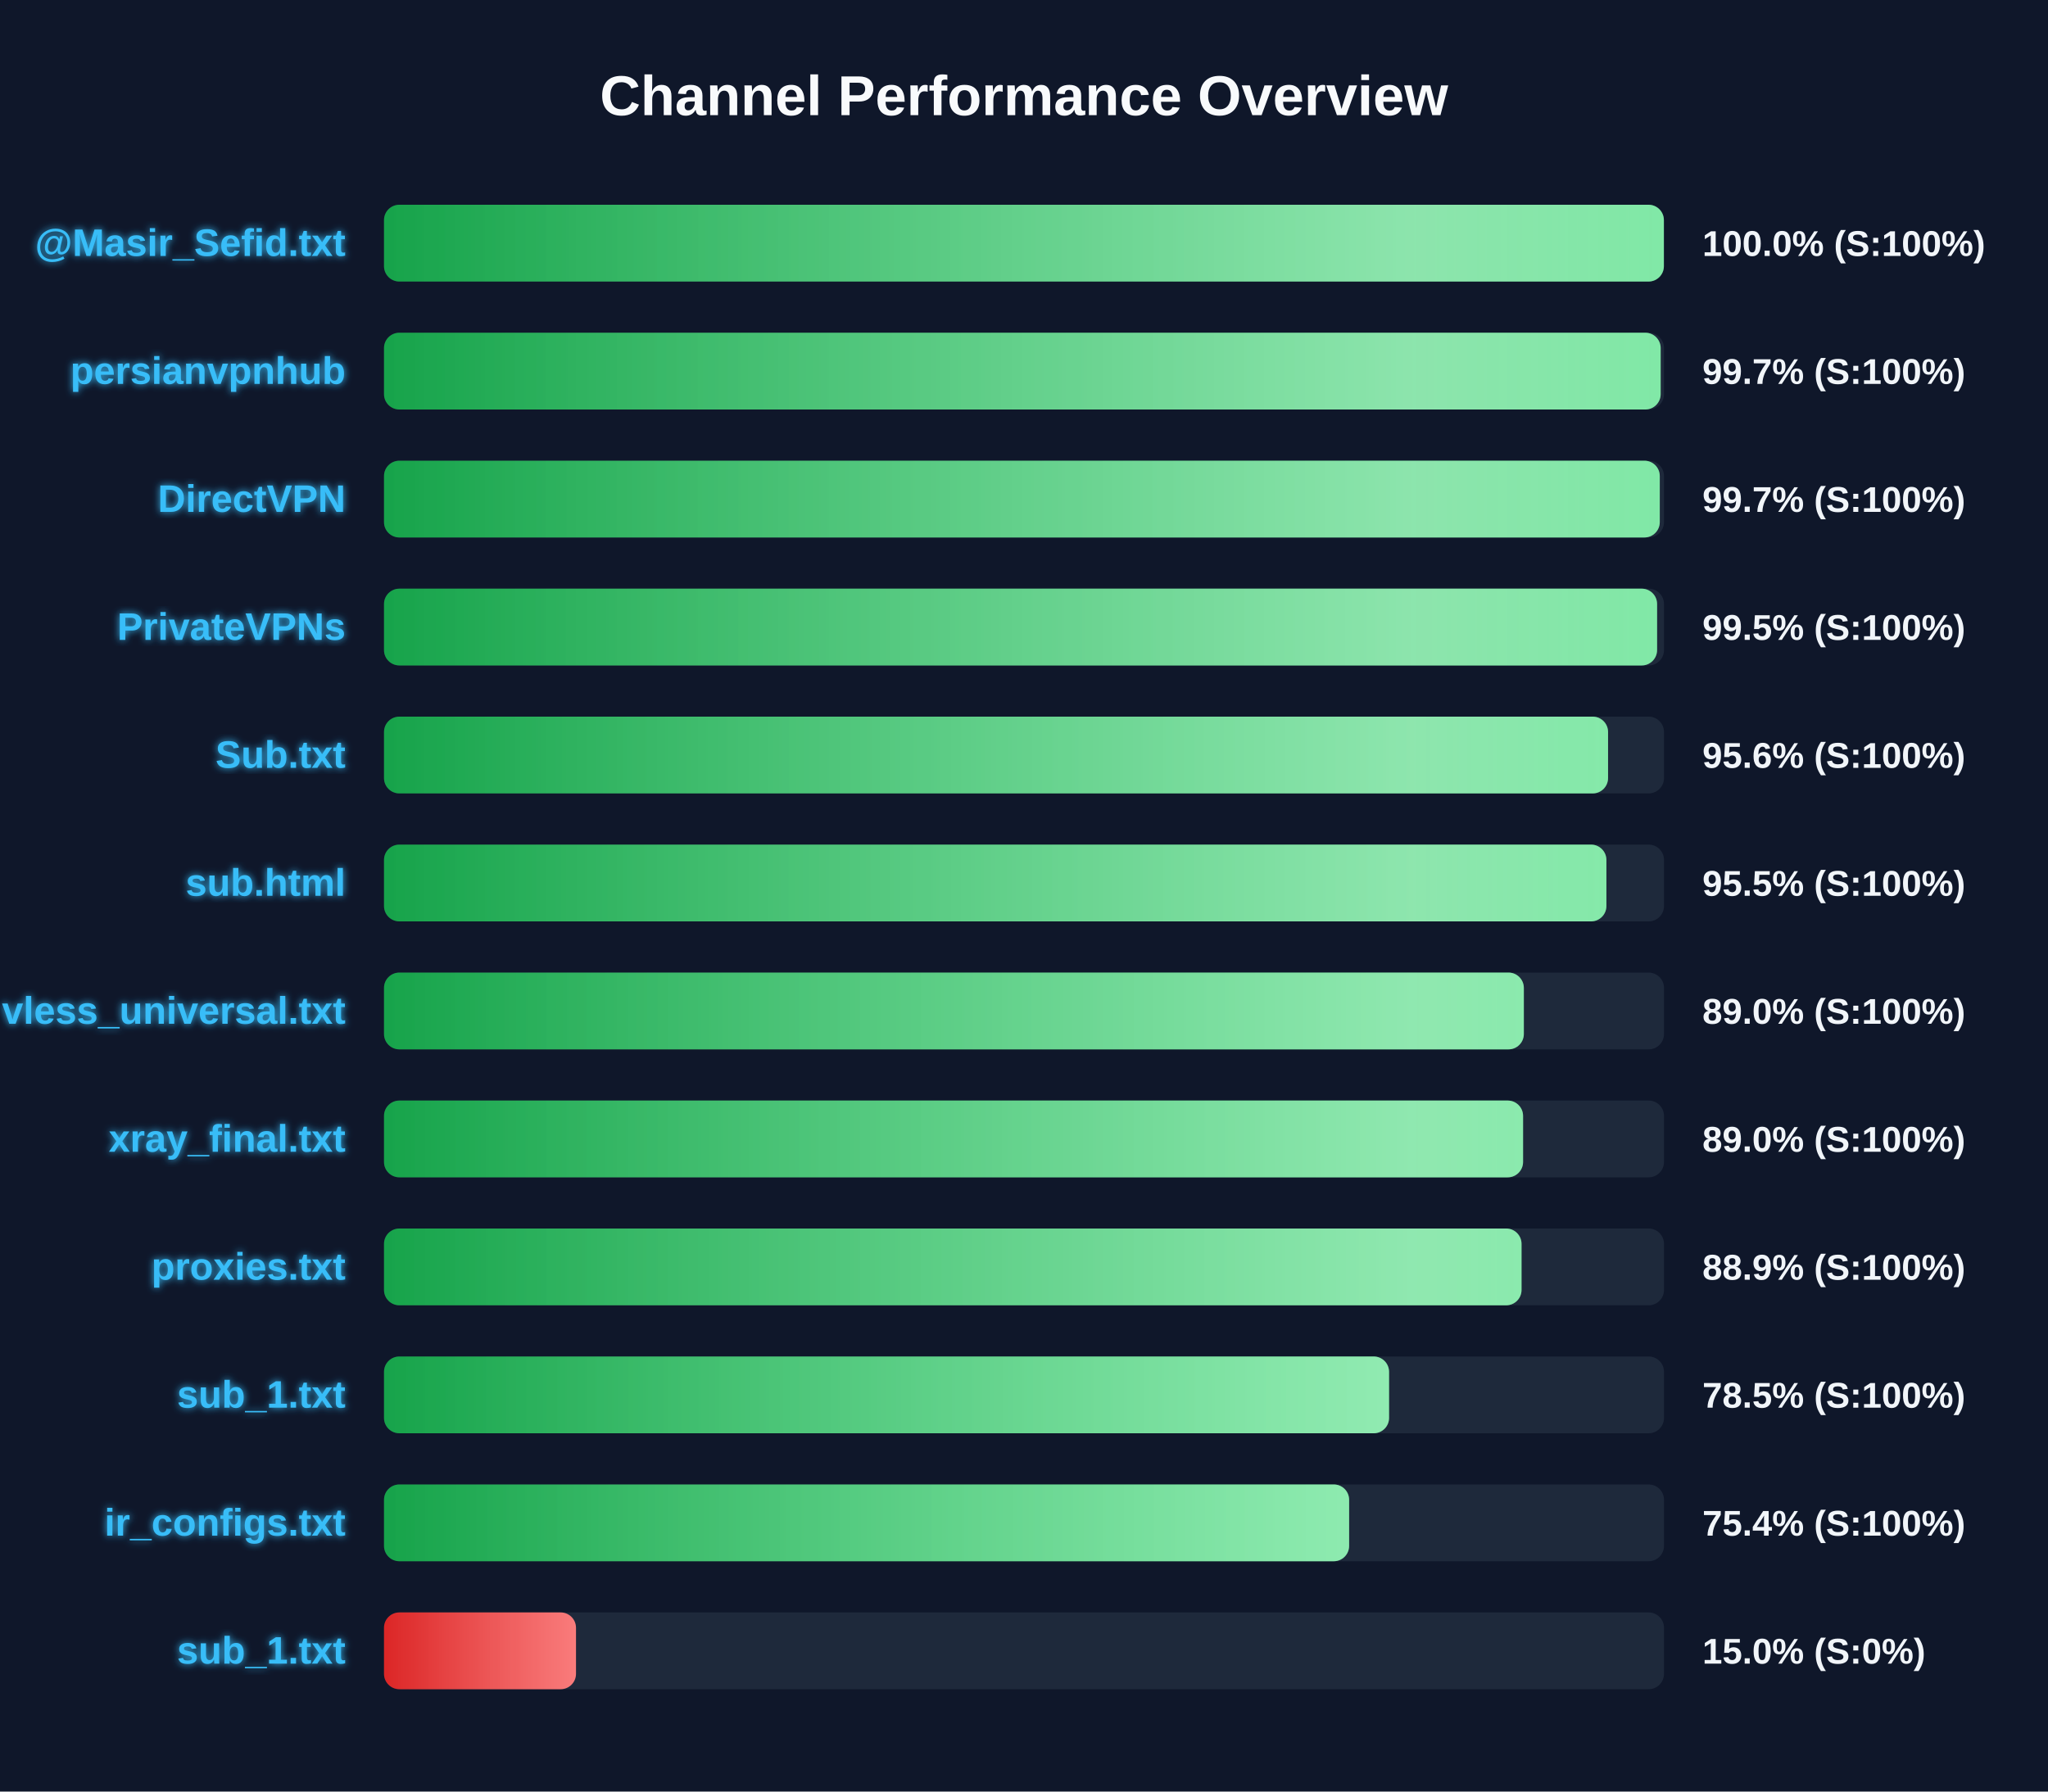
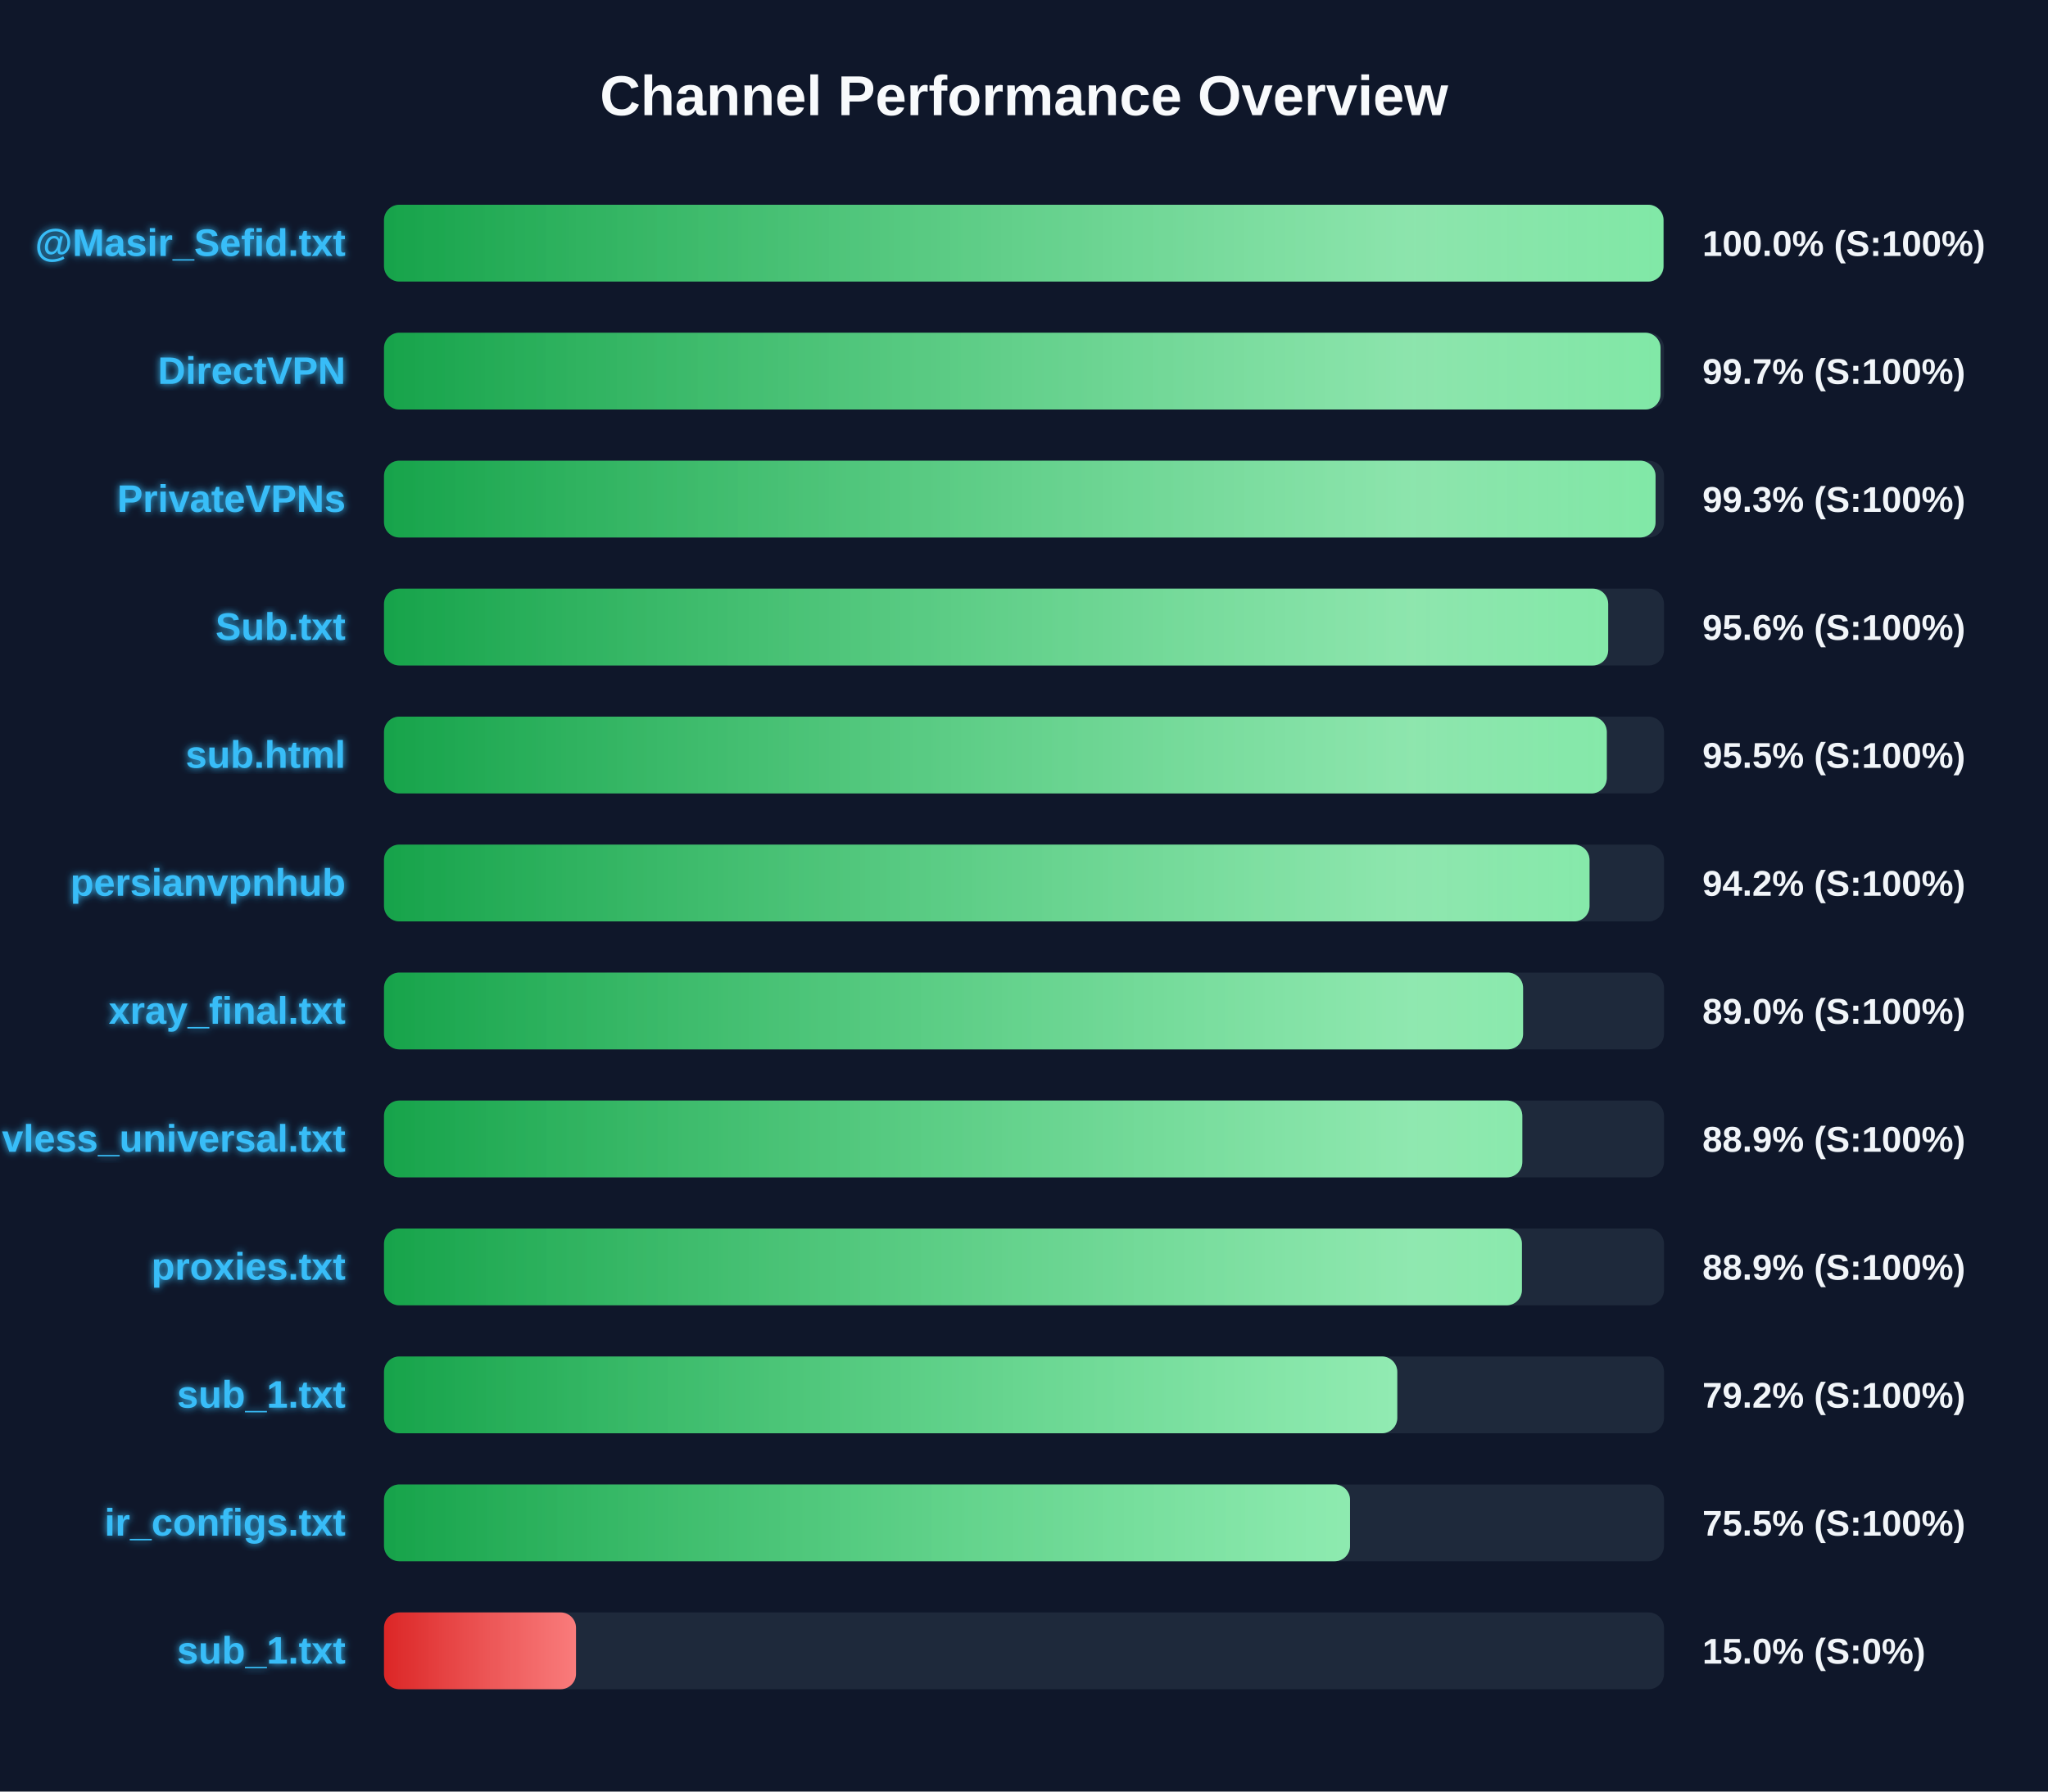
<svg xmlns="http://www.w3.org/2000/svg" width="800" height="700" version="1.1">
  <defs>
    <linearGradient id="grad-green" x1="0%" y1="0%" x2="100%" y2="0%">
      <stop offset="0%" stop-color="#16a34a" />
      <stop offset="100%" stop-color="#4ade80" />
    </linearGradient>
    <linearGradient id="grad-yellow" x1="0%" y1="0%" x2="100%" y2="0%">
      <stop offset="0%" stop-color="#ca8a04" />
      <stop offset="100%" stop-color="#fde047" />
    </linearGradient>
    <linearGradient id="grad-red" x1="0%" y1="0%" x2="100%" y2="0%">
      <stop offset="0%" stop-color="#dc2626" />
      <stop offset="100%" stop-color="#f87171" />
    </linearGradient>
    <linearGradient id="shimmer" x1="0%" y1="0%" x2="100%" y2="0%">
      <stop offset="0%" stop-color="rgba(255,255,255,0)" />
      <stop offset="50%" stop-color="rgba(255,255,255,0.4)" />
      <stop offset="100%" stop-color="rgba(255,255,255,0)" />
    </linearGradient>
    <filter id="glow" x="-20%" y="-20%" width="140%" height="140%">
      <feGaussianBlur stdDeviation="1.5" result="blur" />
      <feComposite in="SourceGraphic" in2="blur" operator="over" />
    </filter>
  </defs>
  <style>
        .bg-rect { fill: #0f172a; }
        .title { font: bold 22px 'Segoe UI', Arial, sans-serif; fill: #f8fafc; }
        .row { font: bold 15px 'Segoe UI', Arial, sans-serif; fill: #38bdf8; filter: url(#glow); }
        .score { font: bold 14px 'Segoe UI', Arial, sans-serif; fill: #f1f5f9; }
        @keyframes shimmer-anim {
            0% { transform: translateX(-100%); }
            100% { transform: translateX(200%); }
        }
        .shimmer-rect {
            animation: shimmer-anim 2.5s infinite linear;
        }
    </style>
  <rect width="100%" height="100%" class="bg-rect" />
  <text x="400" y="45" text-anchor="middle" class="title">Channel Performance Overview</text>
  <rect x="150" y="80" width="500" height="30" fill="#1e293b" rx="6" />
  <clipPath id="clip-0">
-     <rect x="150" y="80" width="499.95" height="30" rx="6" />
+     <rect x="150" y="80" width="499.8" height="30" rx="6" />
  </clipPath>
-   <rect x="150" y="80" width="499.95" height="30" fill="url(#grad-green)" rx="6" />
+   <rect x="150" y="80" width="499.8" height="30" fill="url(#grad-green)" rx="6" />
  <g clip-path="url(#clip-0)">
    <rect x="150" y="80" width="100%" height="30" fill="url(#shimmer)" class="shimmer-rect" />
  </g>
  <text x="135" y="100" text-anchor="end" class="row">@Masir_Sefid.txt</text>
  <text x="665" y="100" text-anchor="start" class="score">100.0% (S:100%)</text>
  <rect x="150" y="130" width="500" height="30" fill="#1e293b" rx="6" />
  <clipPath id="clip-1">
-     <rect x="150" y="130" width="498.7" height="30" rx="6" />
+     <rect x="150" y="130" width="498.65" height="30" rx="6" />
  </clipPath>
-   <rect x="150" y="130" width="498.7" height="30" fill="url(#grad-green)" rx="6" />
+   <rect x="150" y="130" width="498.65" height="30" fill="url(#grad-green)" rx="6" />
  <g clip-path="url(#clip-1)">
    <rect x="150" y="130" width="100%" height="30" fill="url(#shimmer)" class="shimmer-rect" />
  </g>
-   <text x="135" y="150" text-anchor="end" class="row">persianvpnhub</text>
+   <text x="135" y="150" text-anchor="end" class="row">DirectVPN</text>
  <text x="665" y="150" text-anchor="start" class="score">99.7% (S:100%)</text>
  <rect x="150" y="180" width="500" height="30" fill="#1e293b" rx="6" />
  <clipPath id="clip-2">
-     <rect x="150" y="180" width="498.35" height="30" rx="6" />
+     <rect x="150" y="180" width="496.7" height="30" rx="6" />
  </clipPath>
-   <rect x="150" y="180" width="498.35" height="30" fill="url(#grad-green)" rx="6" />
+   <rect x="150" y="180" width="496.7" height="30" fill="url(#grad-green)" rx="6" />
  <g clip-path="url(#clip-2)">
    <rect x="150" y="180" width="100%" height="30" fill="url(#shimmer)" class="shimmer-rect" />
  </g>
-   <text x="135" y="200" text-anchor="end" class="row">DirectVPN</text>
-   <text x="665" y="200" text-anchor="start" class="score">99.7% (S:100%)</text>
+   <text x="135" y="200" text-anchor="end" class="row">PrivateVPNs</text>
+   <text x="665" y="200" text-anchor="start" class="score">99.3% (S:100%)</text>
  <rect x="150" y="230" width="500" height="30" fill="#1e293b" rx="6" />
  <clipPath id="clip-3">
-     <rect x="150" y="230" width="497.3" height="30" rx="6" />
+     <rect x="150" y="230" width="478.2" height="30" rx="6" />
  </clipPath>
-   <rect x="150" y="230" width="497.3" height="30" fill="url(#grad-green)" rx="6" />
+   <rect x="150" y="230" width="478.2" height="30" fill="url(#grad-green)" rx="6" />
  <g clip-path="url(#clip-3)">
    <rect x="150" y="230" width="100%" height="30" fill="url(#shimmer)" class="shimmer-rect" />
  </g>
-   <text x="135" y="250" text-anchor="end" class="row">PrivateVPNs</text>
-   <text x="665" y="250" text-anchor="start" class="score">99.5% (S:100%)</text>
+   <text x="135" y="250" text-anchor="end" class="row">Sub.txt</text>
+   <text x="665" y="250" text-anchor="start" class="score">95.6% (S:100%)</text>
  <rect x="150" y="280" width="500" height="30" fill="#1e293b" rx="6" />
  <clipPath id="clip-4">
-     <rect x="150" y="280" width="478.15" height="30" rx="6" />
+     <rect x="150" y="280" width="477.65" height="30" rx="6" />
  </clipPath>
-   <rect x="150" y="280" width="478.15" height="30" fill="url(#grad-green)" rx="6" />
+   <rect x="150" y="280" width="477.65" height="30" fill="url(#grad-green)" rx="6" />
  <g clip-path="url(#clip-4)">
    <rect x="150" y="280" width="100%" height="30" fill="url(#shimmer)" class="shimmer-rect" />
  </g>
-   <text x="135" y="300" text-anchor="end" class="row">Sub.txt</text>
-   <text x="665" y="300" text-anchor="start" class="score">95.6% (S:100%)</text>
+   <text x="135" y="300" text-anchor="end" class="row">sub.html</text>
+   <text x="665" y="300" text-anchor="start" class="score">95.5% (S:100%)</text>
  <rect x="150" y="330" width="500" height="30" fill="#1e293b" rx="6" />
  <clipPath id="clip-5">
-     <rect x="150" y="330" width="477.5" height="30" rx="6" />
+     <rect x="150" y="330" width="470.9" height="30" rx="6" />
  </clipPath>
-   <rect x="150" y="330" width="477.5" height="30" fill="url(#grad-green)" rx="6" />
+   <rect x="150" y="330" width="470.9" height="30" fill="url(#grad-green)" rx="6" />
  <g clip-path="url(#clip-5)">
    <rect x="150" y="330" width="100%" height="30" fill="url(#shimmer)" class="shimmer-rect" />
  </g>
-   <text x="135" y="350" text-anchor="end" class="row">sub.html</text>
-   <text x="665" y="350" text-anchor="start" class="score">95.5% (S:100%)</text>
+   <text x="135" y="350" text-anchor="end" class="row">persianvpnhub</text>
+   <text x="665" y="350" text-anchor="start" class="score">94.2% (S:100%)</text>
  <rect x="150" y="380" width="500" height="30" fill="#1e293b" rx="6" />
  <clipPath id="clip-6">
-     <rect x="150" y="380" width="445.25" height="30" rx="6" />
+     <rect x="150" y="380" width="444.95" height="30" rx="6" />
  </clipPath>
-   <rect x="150" y="380" width="445.25" height="30" fill="url(#grad-green)" rx="6" />
+   <rect x="150" y="380" width="444.95" height="30" fill="url(#grad-green)" rx="6" />
  <g clip-path="url(#clip-6)">
    <rect x="150" y="380" width="100%" height="30" fill="url(#shimmer)" class="shimmer-rect" />
  </g>
-   <text x="135" y="400" text-anchor="end" class="row">vless_universal.txt</text>
+   <text x="135" y="400" text-anchor="end" class="row">xray_final.txt</text>
  <text x="665" y="400" text-anchor="start" class="score">89.0% (S:100%)</text>
  <rect x="150" y="430" width="500" height="30" fill="#1e293b" rx="6" />
  <clipPath id="clip-7">
-     <rect x="150" y="430" width="444.95" height="30" rx="6" />
+     <rect x="150" y="430" width="444.65" height="30" rx="6" />
  </clipPath>
-   <rect x="150" y="430" width="444.95" height="30" fill="url(#grad-green)" rx="6" />
+   <rect x="150" y="430" width="444.65" height="30" fill="url(#grad-green)" rx="6" />
  <g clip-path="url(#clip-7)">
    <rect x="150" y="430" width="100%" height="30" fill="url(#shimmer)" class="shimmer-rect" />
  </g>
-   <text x="135" y="450" text-anchor="end" class="row">xray_final.txt</text>
-   <text x="665" y="450" text-anchor="start" class="score">89.0% (S:100%)</text>
+   <text x="135" y="450" text-anchor="end" class="row">vless_universal.txt</text>
+   <text x="665" y="450" text-anchor="start" class="score">88.9% (S:100%)</text>
  <rect x="150" y="480" width="500" height="30" fill="#1e293b" rx="6" />
  <clipPath id="clip-8">
-     <rect x="150" y="480" width="444.35" height="30" rx="6" />
+     <rect x="150" y="480" width="444.5" height="30" rx="6" />
  </clipPath>
-   <rect x="150" y="480" width="444.35" height="30" fill="url(#grad-green)" rx="6" />
+   <rect x="150" y="480" width="444.5" height="30" fill="url(#grad-green)" rx="6" />
  <g clip-path="url(#clip-8)">
    <rect x="150" y="480" width="100%" height="30" fill="url(#shimmer)" class="shimmer-rect" />
  </g>
  <text x="135" y="500" text-anchor="end" class="row">proxies.txt</text>
  <text x="665" y="500" text-anchor="start" class="score">88.9% (S:100%)</text>
  <rect x="150" y="530" width="500" height="30" fill="#1e293b" rx="6" />
  <clipPath id="clip-9">
-     <rect x="150" y="530" width="392.6" height="30" rx="6" />
+     <rect x="150" y="530" width="395.8" height="30" rx="6" />
  </clipPath>
-   <rect x="150" y="530" width="392.6" height="30" fill="url(#grad-green)" rx="6" />
+   <rect x="150" y="530" width="395.8" height="30" fill="url(#grad-green)" rx="6" />
  <g clip-path="url(#clip-9)">
    <rect x="150" y="530" width="100%" height="30" fill="url(#shimmer)" class="shimmer-rect" />
  </g>
  <text x="135" y="550" text-anchor="end" class="row">sub_1.txt</text>
-   <text x="665" y="550" text-anchor="start" class="score">78.5% (S:100%)</text>
+   <text x="665" y="550" text-anchor="start" class="score">79.2% (S:100%)</text>
  <rect x="150" y="580" width="500" height="30" fill="#1e293b" rx="6" />
  <clipPath id="clip-10">
-     <rect x="150" y="580" width="377.0" height="30" rx="6" />
+     <rect x="150" y="580" width="377.35" height="30" rx="6" />
  </clipPath>
-   <rect x="150" y="580" width="377.0" height="30" fill="url(#grad-green)" rx="6" />
+   <rect x="150" y="580" width="377.35" height="30" fill="url(#grad-green)" rx="6" />
  <g clip-path="url(#clip-10)">
    <rect x="150" y="580" width="100%" height="30" fill="url(#shimmer)" class="shimmer-rect" />
  </g>
  <text x="135" y="600" text-anchor="end" class="row">ir_configs.txt</text>
-   <text x="665" y="600" text-anchor="start" class="score">75.4% (S:100%)</text>
+   <text x="665" y="600" text-anchor="start" class="score">75.5% (S:100%)</text>
  <rect x="150" y="630" width="500" height="30" fill="#1e293b" rx="6" />
  <clipPath id="clip-11">
    <rect x="150" y="630" width="75.0" height="30" rx="6" />
  </clipPath>
  <rect x="150" y="630" width="75.0" height="30" fill="url(#grad-red)" rx="6" />
  <g clip-path="url(#clip-11)">
    <rect x="150" y="630" width="100%" height="30" fill="url(#shimmer)" class="shimmer-rect" />
  </g>
  <text x="135" y="650" text-anchor="end" class="row">sub_1.txt</text>
  <text x="665" y="650" text-anchor="start" class="score">15.0% (S:0%)</text>
</svg>
